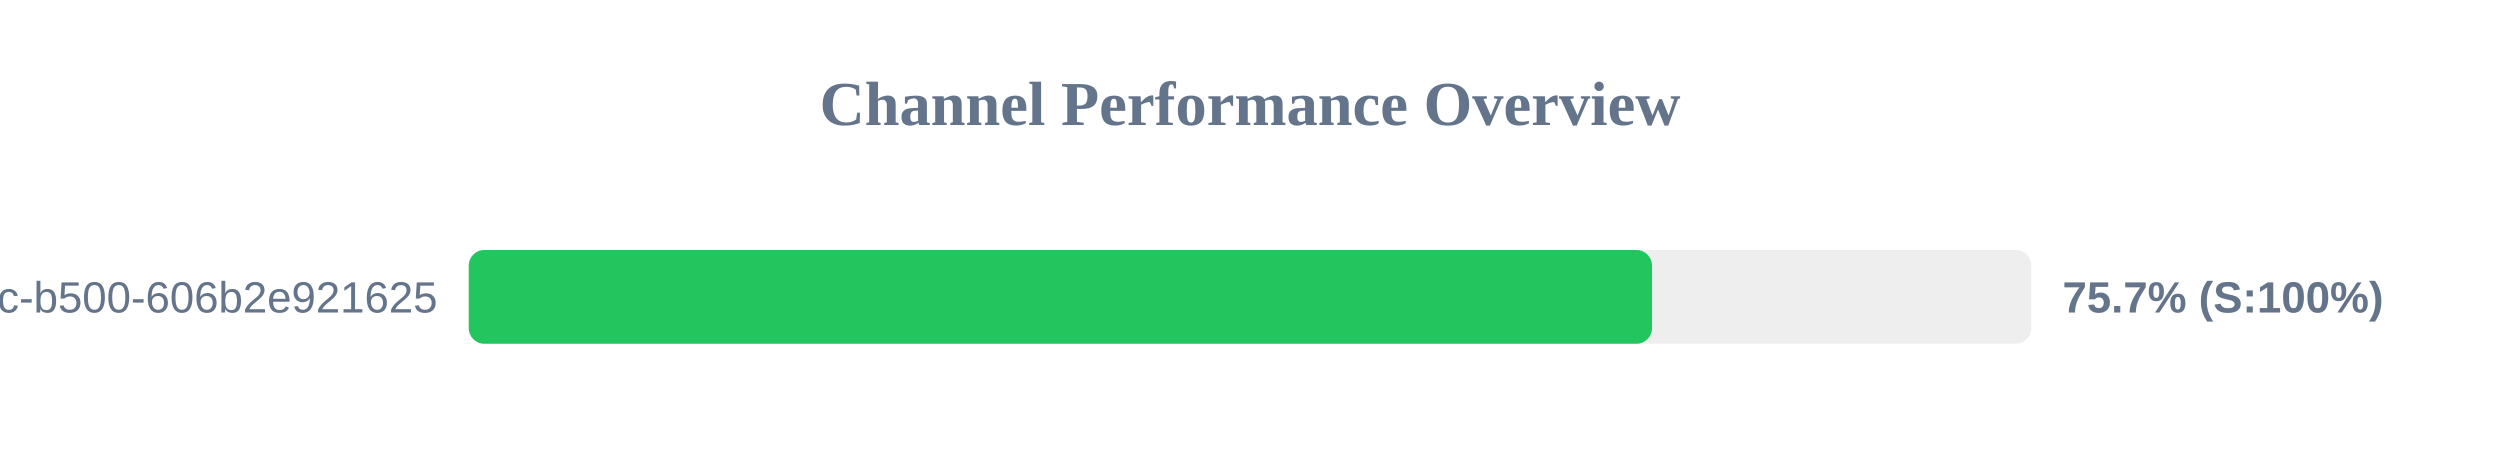
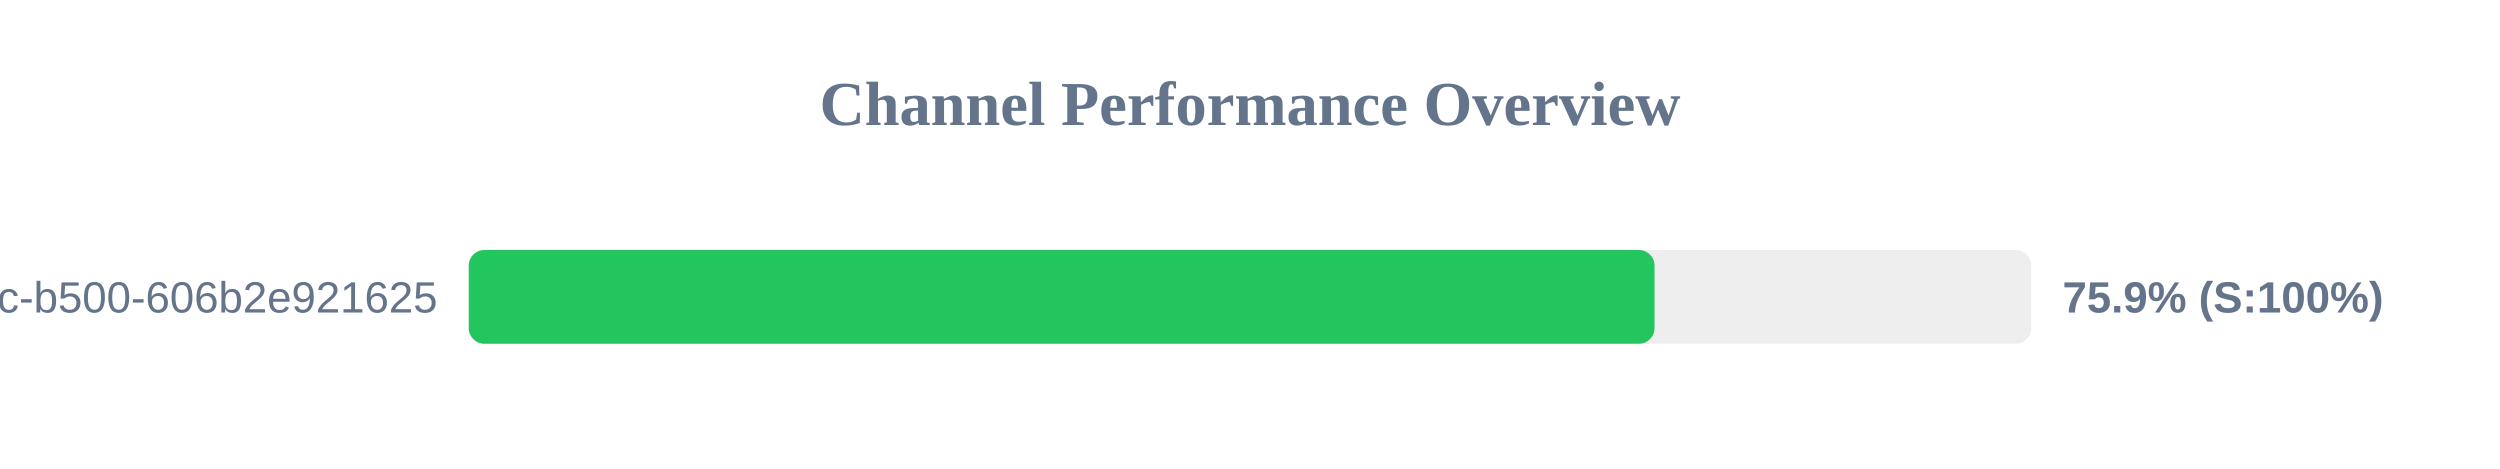
<svg xmlns="http://www.w3.org/2000/svg" width="800" height="150" version="1.1">
  <style>
        .row { font: 14px Arial; fill: #64748b; }
        .score { font: bold 14px Arial; fill: #64748b; }
    </style>
  <text x="400" y="40" text-anchor="middle" font-size="20px" font-weight="bold" fill="#64748b">Channel Performance Overview</text>
  <rect x="150" y="80" width="500" height="30" fill="#eee" rx="5" />
-   <rect x="150" y="80" width="378.65" height="30" fill="#22c55e" rx="5" />
+   <rect x="150" y="80" width="379.45" height="30" fill="#22c55e" rx="5" />
  <text x="140" y="100" text-anchor="end" class="row">?uuid=f901861b-6491-450c-b500-606b2e921625</text>
-   <text x="660" y="100" text-anchor="start" class="score">75.7% (S:100%)</text>
+   <text x="660" y="100" text-anchor="start" class="score">75.9% (S:100%)</text>
</svg>
